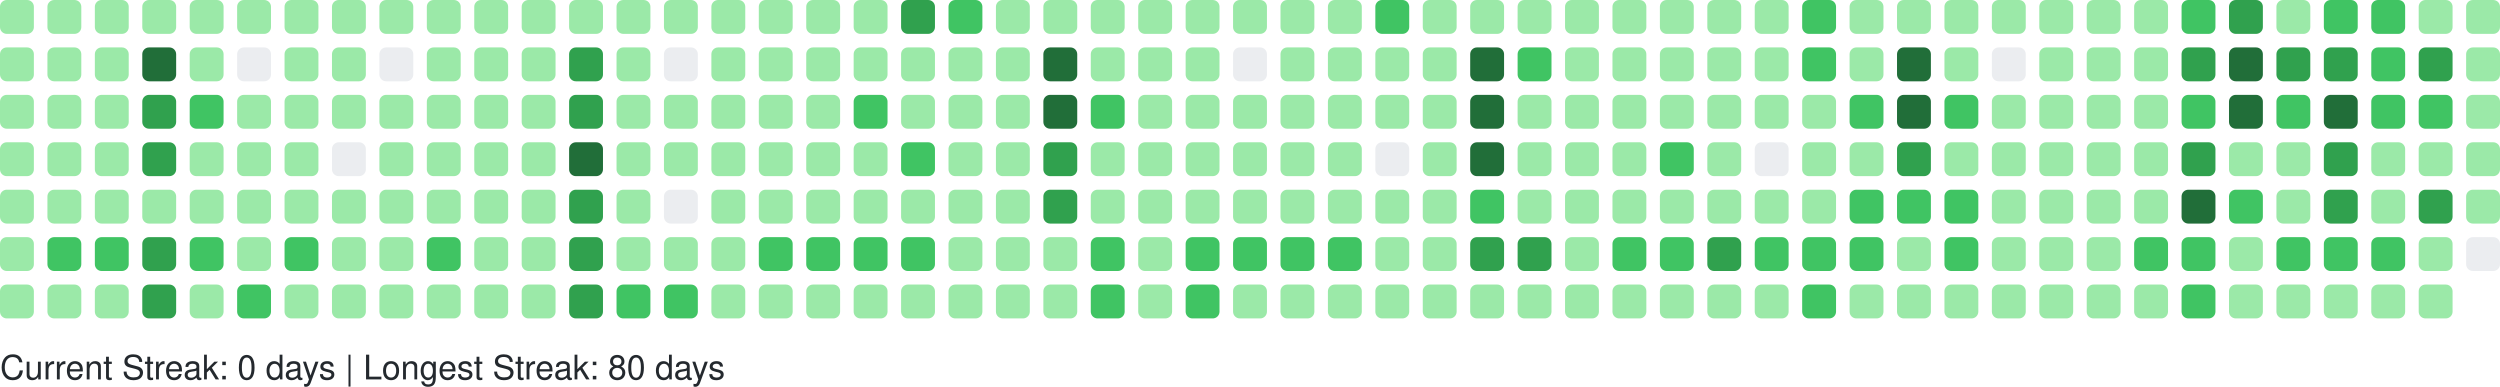
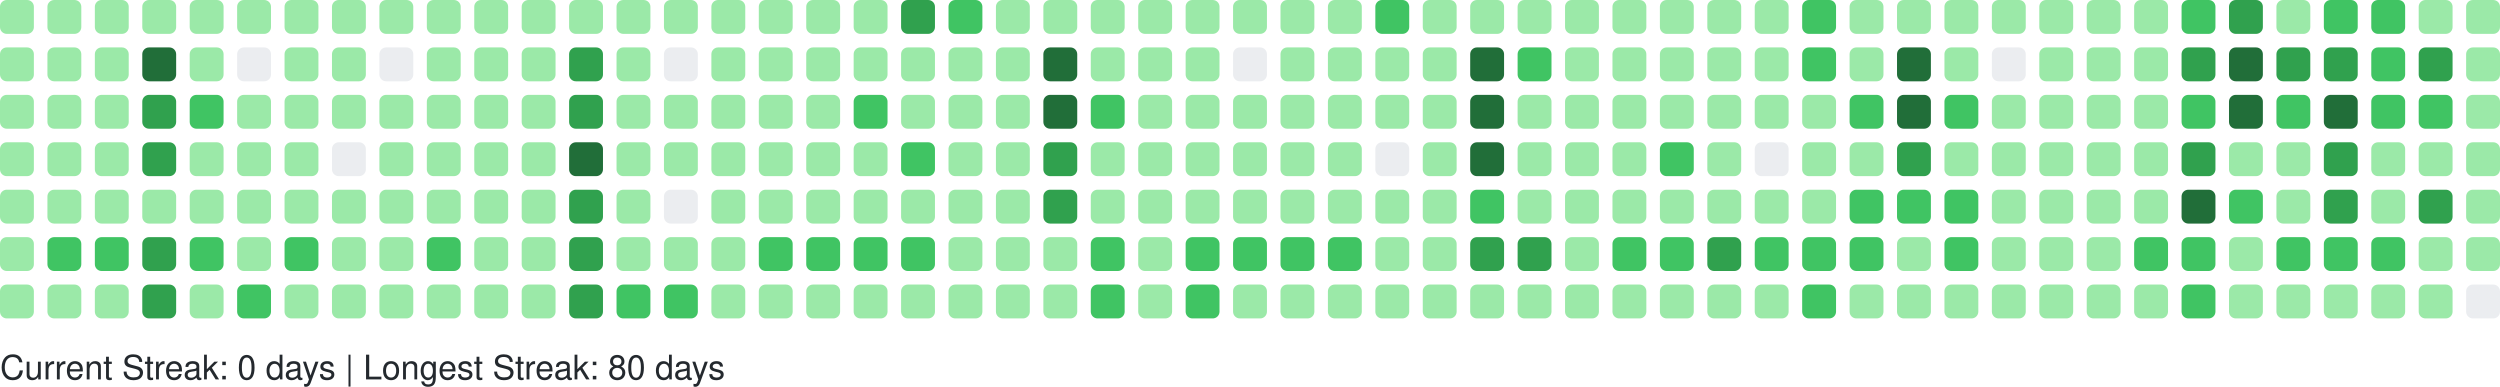
<svg xmlns="http://www.w3.org/2000/svg" width="738" height="114" viewBox="0 0 738 114" role="img" aria-label="GitHub Contributions Heatmap">
  <style>
    text { font-family: -apple-system, BlinkMacSystemFont, "Segoe UI", Helvetica, Arial, sans-serif; font-size: 10px; fill: #24292e; }
  </style>
  <g>
    <rect x="0" y="0" width="10" height="10" rx="2" ry="2" fill="#9be9a8" role="img" aria-label="8 contributions on 2025-09-07">
      </rect>
    <rect x="0" y="14" width="10" height="10" rx="2" ry="2" fill="#9be9a8" role="img" aria-label="2 contributions on 2025-09-08">
      </rect>
    <rect x="0" y="28" width="10" height="10" rx="2" ry="2" fill="#9be9a8" role="img" aria-label="3 contributions on 2025-09-09">
      </rect>
    <rect x="0" y="42" width="10" height="10" rx="2" ry="2" fill="#9be9a8" role="img" aria-label="4 contributions on 2025-09-10">
      </rect>
    <rect x="0" y="56" width="10" height="10" rx="2" ry="2" fill="#9be9a8" role="img" aria-label="6 contributions on 2025-09-11">
      </rect>
    <rect x="0" y="70" width="10" height="10" rx="2" ry="2" fill="#9be9a8" role="img" aria-label="3 contributions on 2025-09-12">
      </rect>
    <rect x="0" y="84" width="10" height="10" rx="2" ry="2" fill="#9be9a8" role="img" aria-label="4 contributions on 2025-09-13">
      </rect>
    <rect x="14" y="0" width="10" height="10" rx="2" ry="2" fill="#9be9a8" role="img" aria-label="8 contributions on 2025-09-14">
      </rect>
    <rect x="14" y="14" width="10" height="10" rx="2" ry="2" fill="#9be9a8" role="img" aria-label="6 contributions on 2025-09-15">
      </rect>
    <rect x="14" y="28" width="10" height="10" rx="2" ry="2" fill="#9be9a8" role="img" aria-label="1 contributions on 2025-09-16">
      </rect>
    <rect x="14" y="42" width="10" height="10" rx="2" ry="2" fill="#9be9a8" role="img" aria-label="11 contributions on 2025-09-17">
      </rect>
    <rect x="14" y="56" width="10" height="10" rx="2" ry="2" fill="#9be9a8" role="img" aria-label="8 contributions on 2025-09-18">
      </rect>
    <rect x="14" y="70" width="10" height="10" rx="2" ry="2" fill="#40c463" role="img" aria-label="13 contributions on 2025-09-19">
      </rect>
    <rect x="14" y="84" width="10" height="10" rx="2" ry="2" fill="#9be9a8" role="img" aria-label="8 contributions on 2025-09-20">
      </rect>
    <rect x="28" y="0" width="10" height="10" rx="2" ry="2" fill="#9be9a8" role="img" aria-label="5 contributions on 2025-09-21">
      </rect>
    <rect x="28" y="14" width="10" height="10" rx="2" ry="2" fill="#9be9a8" role="img" aria-label="7 contributions on 2025-09-22">
      </rect>
    <rect x="28" y="28" width="10" height="10" rx="2" ry="2" fill="#9be9a8" role="img" aria-label="1 contributions on 2025-09-23">
      </rect>
    <rect x="28" y="42" width="10" height="10" rx="2" ry="2" fill="#9be9a8" role="img" aria-label="8 contributions on 2025-09-24">
      </rect>
    <rect x="28" y="56" width="10" height="10" rx="2" ry="2" fill="#9be9a8" role="img" aria-label="6 contributions on 2025-09-25">
      </rect>
    <rect x="28" y="70" width="10" height="10" rx="2" ry="2" fill="#40c463" role="img" aria-label="16 contributions on 2025-09-26">
      </rect>
    <rect x="28" y="84" width="10" height="10" rx="2" ry="2" fill="#9be9a8" role="img" aria-label="2 contributions on 2025-09-27">
      </rect>
    <rect x="42" y="0" width="10" height="10" rx="2" ry="2" fill="#9be9a8" role="img" aria-label="9 contributions on 2025-09-28">
      </rect>
    <rect x="42" y="14" width="10" height="10" rx="2" ry="2" fill="#216e39" role="img" aria-label="38 contributions on 2025-09-29">
      </rect>
    <rect x="42" y="28" width="10" height="10" rx="2" ry="2" fill="#30a14e" role="img" aria-label="33 contributions on 2025-09-30">
      </rect>
    <rect x="42" y="42" width="10" height="10" rx="2" ry="2" fill="#30a14e" role="img" aria-label="35 contributions on 2025-10-01">
      </rect>
    <rect x="42" y="56" width="10" height="10" rx="2" ry="2" fill="#9be9a8" role="img" aria-label="11 contributions on 2025-10-02">
      </rect>
    <rect x="42" y="70" width="10" height="10" rx="2" ry="2" fill="#30a14e" role="img" aria-label="31 contributions on 2025-10-03">
      </rect>
    <rect x="42" y="84" width="10" height="10" rx="2" ry="2" fill="#30a14e" role="img" aria-label="26 contributions on 2025-10-04">
      </rect>
    <rect x="56" y="0" width="10" height="10" rx="2" ry="2" fill="#9be9a8" role="img" aria-label="10 contributions on 2025-10-05">
      </rect>
    <rect x="56" y="14" width="10" height="10" rx="2" ry="2" fill="#9be9a8" role="img" aria-label="11 contributions on 2025-10-06">
      </rect>
    <rect x="56" y="28" width="10" height="10" rx="2" ry="2" fill="#40c463" role="img" aria-label="13 contributions on 2025-10-07">
      </rect>
    <rect x="56" y="42" width="10" height="10" rx="2" ry="2" fill="#9be9a8" role="img" aria-label="6 contributions on 2025-10-08">
      </rect>
    <rect x="56" y="56" width="10" height="10" rx="2" ry="2" fill="#9be9a8" role="img" aria-label="5 contributions on 2025-10-09">
      </rect>
    <rect x="56" y="70" width="10" height="10" rx="2" ry="2" fill="#40c463" role="img" aria-label="19 contributions on 2025-10-10">
      </rect>
    <rect x="56" y="84" width="10" height="10" rx="2" ry="2" fill="#9be9a8" role="img" aria-label="10 contributions on 2025-10-11">
      </rect>
    <rect x="70" y="0" width="10" height="10" rx="2" ry="2" fill="#9be9a8" role="img" aria-label="3 contributions on 2025-10-12">
      </rect>
    <rect x="70" y="14" width="10" height="10" rx="2" ry="2" fill="#ebedf0" role="img" aria-label="0 contributions on 2025-10-13">
      </rect>
    <rect x="70" y="28" width="10" height="10" rx="2" ry="2" fill="#9be9a8" role="img" aria-label="4 contributions on 2025-10-14">
      </rect>
    <rect x="70" y="42" width="10" height="10" rx="2" ry="2" fill="#9be9a8" role="img" aria-label="6 contributions on 2025-10-15">
      </rect>
    <rect x="70" y="56" width="10" height="10" rx="2" ry="2" fill="#9be9a8" role="img" aria-label="5 contributions on 2025-10-16">
      </rect>
    <rect x="70" y="70" width="10" height="10" rx="2" ry="2" fill="#9be9a8" role="img" aria-label="8 contributions on 2025-10-17">
      </rect>
    <rect x="70" y="84" width="10" height="10" rx="2" ry="2" fill="#40c463" role="img" aria-label="12 contributions on 2025-10-18">
      </rect>
    <rect x="84" y="0" width="10" height="10" rx="2" ry="2" fill="#9be9a8" role="img" aria-label="4 contributions on 2025-10-19">
      </rect>
    <rect x="84" y="14" width="10" height="10" rx="2" ry="2" fill="#9be9a8" role="img" aria-label="2 contributions on 2025-10-20">
      </rect>
    <rect x="84" y="28" width="10" height="10" rx="2" ry="2" fill="#9be9a8" role="img" aria-label="1 contributions on 2025-10-21">
      </rect>
    <rect x="84" y="42" width="10" height="10" rx="2" ry="2" fill="#9be9a8" role="img" aria-label="5 contributions on 2025-10-22">
      </rect>
    <rect x="84" y="56" width="10" height="10" rx="2" ry="2" fill="#9be9a8" role="img" aria-label="6 contributions on 2025-10-23">
      </rect>
    <rect x="84" y="70" width="10" height="10" rx="2" ry="2" fill="#40c463" role="img" aria-label="13 contributions on 2025-10-24">
      </rect>
    <rect x="84" y="84" width="10" height="10" rx="2" ry="2" fill="#9be9a8" role="img" aria-label="4 contributions on 2025-10-25">
      </rect>
    <rect x="98" y="0" width="10" height="10" rx="2" ry="2" fill="#9be9a8" role="img" aria-label="10 contributions on 2025-10-26">
      </rect>
    <rect x="98" y="14" width="10" height="10" rx="2" ry="2" fill="#9be9a8" role="img" aria-label="1 contributions on 2025-10-27">
      </rect>
    <rect x="98" y="28" width="10" height="10" rx="2" ry="2" fill="#9be9a8" role="img" aria-label="2 contributions on 2025-10-28">
      </rect>
    <rect x="98" y="42" width="10" height="10" rx="2" ry="2" fill="#ebedf0" role="img" aria-label="0 contributions on 2025-10-29">
      </rect>
    <rect x="98" y="56" width="10" height="10" rx="2" ry="2" fill="#9be9a8" role="img" aria-label="6 contributions on 2025-10-30">
      </rect>
    <rect x="98" y="70" width="10" height="10" rx="2" ry="2" fill="#9be9a8" role="img" aria-label="10 contributions on 2025-10-31">
      </rect>
    <rect x="98" y="84" width="10" height="10" rx="2" ry="2" fill="#9be9a8" role="img" aria-label="8 contributions on 2025-11-01">
      </rect>
    <rect x="112" y="0" width="10" height="10" rx="2" ry="2" fill="#9be9a8" role="img" aria-label="1 contributions on 2025-11-02">
      </rect>
    <rect x="112" y="14" width="10" height="10" rx="2" ry="2" fill="#ebedf0" role="img" aria-label="0 contributions on 2025-11-03">
      </rect>
    <rect x="112" y="28" width="10" height="10" rx="2" ry="2" fill="#9be9a8" role="img" aria-label="3 contributions on 2025-11-04">
      </rect>
    <rect x="112" y="42" width="10" height="10" rx="2" ry="2" fill="#9be9a8" role="img" aria-label="4 contributions on 2025-11-05">
      </rect>
    <rect x="112" y="56" width="10" height="10" rx="2" ry="2" fill="#9be9a8" role="img" aria-label="8 contributions on 2025-11-06">
      </rect>
    <rect x="112" y="70" width="10" height="10" rx="2" ry="2" fill="#9be9a8" role="img" aria-label="9 contributions on 2025-11-07">
      </rect>
    <rect x="112" y="84" width="10" height="10" rx="2" ry="2" fill="#9be9a8" role="img" aria-label="9 contributions on 2025-11-08">
      </rect>
    <rect x="126" y="0" width="10" height="10" rx="2" ry="2" fill="#9be9a8" role="img" aria-label="3 contributions on 2025-11-09">
      </rect>
    <rect x="126" y="14" width="10" height="10" rx="2" ry="2" fill="#9be9a8" role="img" aria-label="2 contributions on 2025-11-10">
      </rect>
    <rect x="126" y="28" width="10" height="10" rx="2" ry="2" fill="#9be9a8" role="img" aria-label="3 contributions on 2025-11-11">
      </rect>
    <rect x="126" y="42" width="10" height="10" rx="2" ry="2" fill="#9be9a8" role="img" aria-label="4 contributions on 2025-11-12">
      </rect>
    <rect x="126" y="56" width="10" height="10" rx="2" ry="2" fill="#9be9a8" role="img" aria-label="9 contributions on 2025-11-13">
      </rect>
    <rect x="126" y="70" width="10" height="10" rx="2" ry="2" fill="#40c463" role="img" aria-label="15 contributions on 2025-11-14">
      </rect>
    <rect x="126" y="84" width="10" height="10" rx="2" ry="2" fill="#9be9a8" role="img" aria-label="5 contributions on 2025-11-15">
      </rect>
    <rect x="140" y="0" width="10" height="10" rx="2" ry="2" fill="#9be9a8" role="img" aria-label="5 contributions on 2025-11-16">
      </rect>
    <rect x="140" y="14" width="10" height="10" rx="2" ry="2" fill="#9be9a8" role="img" aria-label="3 contributions on 2025-11-17">
      </rect>
    <rect x="140" y="28" width="10" height="10" rx="2" ry="2" fill="#9be9a8" role="img" aria-label="2 contributions on 2025-11-18">
      </rect>
    <rect x="140" y="42" width="10" height="10" rx="2" ry="2" fill="#9be9a8" role="img" aria-label="4 contributions on 2025-11-19">
      </rect>
    <rect x="140" y="56" width="10" height="10" rx="2" ry="2" fill="#9be9a8" role="img" aria-label="7 contributions on 2025-11-20">
      </rect>
    <rect x="140" y="70" width="10" height="10" rx="2" ry="2" fill="#9be9a8" role="img" aria-label="9 contributions on 2025-11-21">
      </rect>
    <rect x="140" y="84" width="10" height="10" rx="2" ry="2" fill="#9be9a8" role="img" aria-label="7 contributions on 2025-11-22">
      </rect>
    <rect x="154" y="0" width="10" height="10" rx="2" ry="2" fill="#9be9a8" role="img" aria-label="7 contributions on 2025-11-23">
      </rect>
    <rect x="154" y="14" width="10" height="10" rx="2" ry="2" fill="#9be9a8" role="img" aria-label="3 contributions on 2025-11-24">
      </rect>
    <rect x="154" y="28" width="10" height="10" rx="2" ry="2" fill="#9be9a8" role="img" aria-label="3 contributions on 2025-11-25">
      </rect>
    <rect x="154" y="42" width="10" height="10" rx="2" ry="2" fill="#9be9a8" role="img" aria-label="8 contributions on 2025-11-26">
      </rect>
    <rect x="154" y="56" width="10" height="10" rx="2" ry="2" fill="#9be9a8" role="img" aria-label="8 contributions on 2025-11-27">
      </rect>
    <rect x="154" y="70" width="10" height="10" rx="2" ry="2" fill="#9be9a8" role="img" aria-label="11 contributions on 2025-11-28">
      </rect>
    <rect x="154" y="84" width="10" height="10" rx="2" ry="2" fill="#9be9a8" role="img" aria-label="1 contributions on 2025-11-29">
      </rect>
    <rect x="168" y="0" width="10" height="10" rx="2" ry="2" fill="#9be9a8" role="img" aria-label="2 contributions on 2025-11-30">
      </rect>
    <rect x="168" y="14" width="10" height="10" rx="2" ry="2" fill="#30a14e" role="img" aria-label="24 contributions on 2025-12-01">
      </rect>
    <rect x="168" y="28" width="10" height="10" rx="2" ry="2" fill="#30a14e" role="img" aria-label="33 contributions on 2025-12-02">
      </rect>
    <rect x="168" y="42" width="10" height="10" rx="2" ry="2" fill="#216e39" role="img" aria-label="36 contributions on 2025-12-03">
      </rect>
    <rect x="168" y="56" width="10" height="10" rx="2" ry="2" fill="#30a14e" role="img" aria-label="34 contributions on 2025-12-04">
      </rect>
    <rect x="168" y="70" width="10" height="10" rx="2" ry="2" fill="#30a14e" role="img" aria-label="33 contributions on 2025-12-05">
      </rect>
    <rect x="168" y="84" width="10" height="10" rx="2" ry="2" fill="#30a14e" role="img" aria-label="28 contributions on 2025-12-06">
      </rect>
    <rect x="182" y="0" width="10" height="10" rx="2" ry="2" fill="#9be9a8" role="img" aria-label="3 contributions on 2025-12-07">
      </rect>
    <rect x="182" y="14" width="10" height="10" rx="2" ry="2" fill="#9be9a8" role="img" aria-label="2 contributions on 2025-12-08">
      </rect>
    <rect x="182" y="28" width="10" height="10" rx="2" ry="2" fill="#9be9a8" role="img" aria-label="10 contributions on 2025-12-09">
      </rect>
    <rect x="182" y="42" width="10" height="10" rx="2" ry="2" fill="#9be9a8" role="img" aria-label="10 contributions on 2025-12-10">
      </rect>
    <rect x="182" y="56" width="10" height="10" rx="2" ry="2" fill="#9be9a8" role="img" aria-label="8 contributions on 2025-12-11">
      </rect>
    <rect x="182" y="70" width="10" height="10" rx="2" ry="2" fill="#9be9a8" role="img" aria-label="6 contributions on 2025-12-12">
      </rect>
    <rect x="182" y="84" width="10" height="10" rx="2" ry="2" fill="#40c463" role="img" aria-label="13 contributions on 2025-12-13">
      </rect>
    <rect x="196" y="0" width="10" height="10" rx="2" ry="2" fill="#9be9a8" role="img" aria-label="8 contributions on 2025-12-14">
      </rect>
    <rect x="196" y="14" width="10" height="10" rx="2" ry="2" fill="#ebedf0" role="img" aria-label="0 contributions on 2025-12-15">
      </rect>
    <rect x="196" y="28" width="10" height="10" rx="2" ry="2" fill="#9be9a8" role="img" aria-label="5 contributions on 2025-12-16">
      </rect>
    <rect x="196" y="42" width="10" height="10" rx="2" ry="2" fill="#9be9a8" role="img" aria-label="2 contributions on 2025-12-17">
      </rect>
    <rect x="196" y="56" width="10" height="10" rx="2" ry="2" fill="#ebedf0" role="img" aria-label="0 contributions on 2025-12-18">
      </rect>
    <rect x="196" y="70" width="10" height="10" rx="2" ry="2" fill="#9be9a8" role="img" aria-label="9 contributions on 2025-12-19">
      </rect>
    <rect x="196" y="84" width="10" height="10" rx="2" ry="2" fill="#40c463" role="img" aria-label="16 contributions on 2025-12-20">
      </rect>
    <rect x="210" y="0" width="10" height="10" rx="2" ry="2" fill="#9be9a8" role="img" aria-label="7 contributions on 2025-12-21">
      </rect>
    <rect x="210" y="14" width="10" height="10" rx="2" ry="2" fill="#9be9a8" role="img" aria-label="2 contributions on 2025-12-22">
      </rect>
    <rect x="210" y="28" width="10" height="10" rx="2" ry="2" fill="#9be9a8" role="img" aria-label="2 contributions on 2025-12-23">
      </rect>
    <rect x="210" y="42" width="10" height="10" rx="2" ry="2" fill="#9be9a8" role="img" aria-label="3 contributions on 2025-12-24">
      </rect>
    <rect x="210" y="56" width="10" height="10" rx="2" ry="2" fill="#9be9a8" role="img" aria-label="1 contributions on 2025-12-25">
      </rect>
    <rect x="210" y="70" width="10" height="10" rx="2" ry="2" fill="#9be9a8" role="img" aria-label="10 contributions on 2025-12-26">
      </rect>
    <rect x="210" y="84" width="10" height="10" rx="2" ry="2" fill="#9be9a8" role="img" aria-label="8 contributions on 2025-12-27">
      </rect>
    <rect x="224" y="0" width="10" height="10" rx="2" ry="2" fill="#9be9a8" role="img" aria-label="10 contributions on 2025-12-28">
      </rect>
    <rect x="224" y="14" width="10" height="10" rx="2" ry="2" fill="#9be9a8" role="img" aria-label="3 contributions on 2025-12-29">
      </rect>
    <rect x="224" y="28" width="10" height="10" rx="2" ry="2" fill="#9be9a8" role="img" aria-label="4 contributions on 2025-12-30">
      </rect>
    <rect x="224" y="42" width="10" height="10" rx="2" ry="2" fill="#9be9a8" role="img" aria-label="6 contributions on 2025-12-31">
      </rect>
    <rect x="224" y="56" width="10" height="10" rx="2" ry="2" fill="#9be9a8" role="img" aria-label="4 contributions on 2026-01-01">
      </rect>
    <rect x="224" y="70" width="10" height="10" rx="2" ry="2" fill="#40c463" role="img" aria-label="16 contributions on 2026-01-02">
      </rect>
    <rect x="224" y="84" width="10" height="10" rx="2" ry="2" fill="#9be9a8" role="img" aria-label="3 contributions on 2026-01-03">
      </rect>
    <rect x="238" y="0" width="10" height="10" rx="2" ry="2" fill="#9be9a8" role="img" aria-label="7 contributions on 2026-01-04">
      </rect>
    <rect x="238" y="14" width="10" height="10" rx="2" ry="2" fill="#9be9a8" role="img" aria-label="3 contributions on 2026-01-05">
      </rect>
    <rect x="238" y="28" width="10" height="10" rx="2" ry="2" fill="#9be9a8" role="img" aria-label="2 contributions on 2026-01-06">
      </rect>
    <rect x="238" y="42" width="10" height="10" rx="2" ry="2" fill="#9be9a8" role="img" aria-label="11 contributions on 2026-01-07">
      </rect>
    <rect x="238" y="56" width="10" height="10" rx="2" ry="2" fill="#9be9a8" role="img" aria-label="11 contributions on 2026-01-08">
      </rect>
    <rect x="238" y="70" width="10" height="10" rx="2" ry="2" fill="#40c463" role="img" aria-label="15 contributions on 2026-01-09">
      </rect>
    <rect x="238" y="84" width="10" height="10" rx="2" ry="2" fill="#9be9a8" role="img" aria-label="4 contributions on 2026-01-10">
      </rect>
    <rect x="252" y="0" width="10" height="10" rx="2" ry="2" fill="#9be9a8" role="img" aria-label="7 contributions on 2026-01-11">
      </rect>
    <rect x="252" y="14" width="10" height="10" rx="2" ry="2" fill="#9be9a8" role="img" aria-label="3 contributions on 2026-01-12">
      </rect>
    <rect x="252" y="28" width="10" height="10" rx="2" ry="2" fill="#40c463" role="img" aria-label="12 contributions on 2026-01-13">
      </rect>
    <rect x="252" y="42" width="10" height="10" rx="2" ry="2" fill="#9be9a8" role="img" aria-label="5 contributions on 2026-01-14">
      </rect>
    <rect x="252" y="56" width="10" height="10" rx="2" ry="2" fill="#9be9a8" role="img" aria-label="7 contributions on 2026-01-15">
      </rect>
    <rect x="252" y="70" width="10" height="10" rx="2" ry="2" fill="#40c463" role="img" aria-label="14 contributions on 2026-01-16">
      </rect>
    <rect x="252" y="84" width="10" height="10" rx="2" ry="2" fill="#9be9a8" role="img" aria-label="10 contributions on 2026-01-17">
      </rect>
    <rect x="266" y="0" width="10" height="10" rx="2" ry="2" fill="#30a14e" role="img" aria-label="26 contributions on 2026-01-18">
      </rect>
    <rect x="266" y="14" width="10" height="10" rx="2" ry="2" fill="#9be9a8" role="img" aria-label="10 contributions on 2026-01-19">
      </rect>
    <rect x="266" y="28" width="10" height="10" rx="2" ry="2" fill="#9be9a8" role="img" aria-label="9 contributions on 2026-01-20">
      </rect>
    <rect x="266" y="42" width="10" height="10" rx="2" ry="2" fill="#40c463" role="img" aria-label="13 contributions on 2026-01-21">
      </rect>
    <rect x="266" y="56" width="10" height="10" rx="2" ry="2" fill="#9be9a8" role="img" aria-label="5 contributions on 2026-01-22">
      </rect>
    <rect x="266" y="70" width="10" height="10" rx="2" ry="2" fill="#40c463" role="img" aria-label="17 contributions on 2026-01-23">
      </rect>
    <rect x="266" y="84" width="10" height="10" rx="2" ry="2" fill="#9be9a8" role="img" aria-label="10 contributions on 2026-01-24">
      </rect>
    <rect x="280" y="0" width="10" height="10" rx="2" ry="2" fill="#40c463" role="img" aria-label="12 contributions on 2026-01-25">
      </rect>
    <rect x="280" y="14" width="10" height="10" rx="2" ry="2" fill="#9be9a8" role="img" aria-label="2 contributions on 2026-01-26">
      </rect>
    <rect x="280" y="28" width="10" height="10" rx="2" ry="2" fill="#9be9a8" role="img" aria-label="1 contributions on 2026-01-27">
      </rect>
    <rect x="280" y="42" width="10" height="10" rx="2" ry="2" fill="#9be9a8" role="img" aria-label="1 contributions on 2026-01-28">
      </rect>
    <rect x="280" y="56" width="10" height="10" rx="2" ry="2" fill="#9be9a8" role="img" aria-label="6 contributions on 2026-01-29">
      </rect>
    <rect x="280" y="70" width="10" height="10" rx="2" ry="2" fill="#9be9a8" role="img" aria-label="7 contributions on 2026-01-30">
      </rect>
    <rect x="280" y="84" width="10" height="10" rx="2" ry="2" fill="#9be9a8" role="img" aria-label="4 contributions on 2026-01-31">
      </rect>
    <rect x="294" y="0" width="10" height="10" rx="2" ry="2" fill="#9be9a8" role="img" aria-label="6 contributions on 2026-02-01">
      </rect>
    <rect x="294" y="14" width="10" height="10" rx="2" ry="2" fill="#9be9a8" role="img" aria-label="2 contributions on 2026-02-02">
      </rect>
    <rect x="294" y="28" width="10" height="10" rx="2" ry="2" fill="#9be9a8" role="img" aria-label="3 contributions on 2026-02-03">
      </rect>
    <rect x="294" y="42" width="10" height="10" rx="2" ry="2" fill="#9be9a8" role="img" aria-label="5 contributions on 2026-02-04">
      </rect>
    <rect x="294" y="56" width="10" height="10" rx="2" ry="2" fill="#9be9a8" role="img" aria-label="6 contributions on 2026-02-05">
      </rect>
    <rect x="294" y="70" width="10" height="10" rx="2" ry="2" fill="#9be9a8" role="img" aria-label="10 contributions on 2026-02-06">
      </rect>
    <rect x="294" y="84" width="10" height="10" rx="2" ry="2" fill="#9be9a8" role="img" aria-label="5 contributions on 2026-02-07">
      </rect>
    <rect x="308" y="0" width="10" height="10" rx="2" ry="2" fill="#9be9a8" role="img" aria-label="2 contributions on 2026-02-08">
      </rect>
    <rect x="308" y="14" width="10" height="10" rx="2" ry="2" fill="#216e39" role="img" aria-label="47 contributions on 2026-02-09">
      </rect>
    <rect x="308" y="28" width="10" height="10" rx="2" ry="2" fill="#216e39" role="img" aria-label="45 contributions on 2026-02-10">
      </rect>
    <rect x="308" y="42" width="10" height="10" rx="2" ry="2" fill="#30a14e" role="img" aria-label="28 contributions on 2026-02-11">
      </rect>
    <rect x="308" y="56" width="10" height="10" rx="2" ry="2" fill="#30a14e" role="img" aria-label="25 contributions on 2026-02-12">
      </rect>
    <rect x="308" y="70" width="10" height="10" rx="2" ry="2" fill="#9be9a8" role="img" aria-label="9 contributions on 2026-02-13">
      </rect>
    <rect x="308" y="84" width="10" height="10" rx="2" ry="2" fill="#9be9a8" role="img" aria-label="9 contributions on 2026-02-14">
      </rect>
    <rect x="322" y="0" width="10" height="10" rx="2" ry="2" fill="#9be9a8" role="img" aria-label="7 contributions on 2026-02-15">
      </rect>
    <rect x="322" y="14" width="10" height="10" rx="2" ry="2" fill="#9be9a8" role="img" aria-label="10 contributions on 2026-02-16">
      </rect>
    <rect x="322" y="28" width="10" height="10" rx="2" ry="2" fill="#40c463" role="img" aria-label="15 contributions on 2026-02-17">
      </rect>
    <rect x="322" y="42" width="10" height="10" rx="2" ry="2" fill="#9be9a8" role="img" aria-label="8 contributions on 2026-02-18">
      </rect>
    <rect x="322" y="56" width="10" height="10" rx="2" ry="2" fill="#9be9a8" role="img" aria-label="2 contributions on 2026-02-19">
      </rect>
    <rect x="322" y="70" width="10" height="10" rx="2" ry="2" fill="#40c463" role="img" aria-label="21 contributions on 2026-02-20">
      </rect>
    <rect x="322" y="84" width="10" height="10" rx="2" ry="2" fill="#40c463" role="img" aria-label="13 contributions on 2026-02-21">
      </rect>
    <rect x="336" y="0" width="10" height="10" rx="2" ry="2" fill="#9be9a8" role="img" aria-label="6 contributions on 2026-02-22">
      </rect>
    <rect x="336" y="14" width="10" height="10" rx="2" ry="2" fill="#9be9a8" role="img" aria-label="2 contributions on 2026-02-23">
      </rect>
    <rect x="336" y="28" width="10" height="10" rx="2" ry="2" fill="#9be9a8" role="img" aria-label="2 contributions on 2026-02-24">
      </rect>
    <rect x="336" y="42" width="10" height="10" rx="2" ry="2" fill="#9be9a8" role="img" aria-label="3 contributions on 2026-02-25">
      </rect>
    <rect x="336" y="56" width="10" height="10" rx="2" ry="2" fill="#9be9a8" role="img" aria-label="10 contributions on 2026-02-26">
      </rect>
    <rect x="336" y="70" width="10" height="10" rx="2" ry="2" fill="#9be9a8" role="img" aria-label="11 contributions on 2026-02-27">
      </rect>
    <rect x="336" y="84" width="10" height="10" rx="2" ry="2" fill="#9be9a8" role="img" aria-label="6 contributions on 2026-02-28">
      </rect>
    <rect x="350" y="0" width="10" height="10" rx="2" ry="2" fill="#9be9a8" role="img" aria-label="10 contributions on 2026-03-01">
      </rect>
    <rect x="350" y="14" width="10" height="10" rx="2" ry="2" fill="#9be9a8" role="img" aria-label="1 contributions on 2026-03-02">
      </rect>
    <rect x="350" y="28" width="10" height="10" rx="2" ry="2" fill="#9be9a8" role="img" aria-label="3 contributions on 2026-03-03">
      </rect>
    <rect x="350" y="42" width="10" height="10" rx="2" ry="2" fill="#9be9a8" role="img" aria-label="5 contributions on 2026-03-04">
      </rect>
    <rect x="350" y="56" width="10" height="10" rx="2" ry="2" fill="#9be9a8" role="img" aria-label="5 contributions on 2026-03-05">
      </rect>
    <rect x="350" y="70" width="10" height="10" rx="2" ry="2" fill="#40c463" role="img" aria-label="19 contributions on 2026-03-06">
      </rect>
    <rect x="350" y="84" width="10" height="10" rx="2" ry="2" fill="#40c463" role="img" aria-label="12 contributions on 2026-03-07">
      </rect>
    <rect x="364" y="0" width="10" height="10" rx="2" ry="2" fill="#9be9a8" role="img" aria-label="3 contributions on 2026-03-08">
      </rect>
    <rect x="364" y="14" width="10" height="10" rx="2" ry="2" fill="#ebedf0" role="img" aria-label="0 contributions on 2026-03-09">
      </rect>
    <rect x="364" y="28" width="10" height="10" rx="2" ry="2" fill="#9be9a8" role="img" aria-label="2 contributions on 2026-03-10">
      </rect>
    <rect x="364" y="42" width="10" height="10" rx="2" ry="2" fill="#9be9a8" role="img" aria-label="2 contributions on 2026-03-11">
      </rect>
    <rect x="364" y="56" width="10" height="10" rx="2" ry="2" fill="#9be9a8" role="img" aria-label="6 contributions on 2026-03-12">
      </rect>
    <rect x="364" y="70" width="10" height="10" rx="2" ry="2" fill="#40c463" role="img" aria-label="16 contributions on 2026-03-13">
      </rect>
    <rect x="364" y="84" width="10" height="10" rx="2" ry="2" fill="#9be9a8" role="img" aria-label="6 contributions on 2026-03-14">
      </rect>
    <rect x="378" y="0" width="10" height="10" rx="2" ry="2" fill="#9be9a8" role="img" aria-label="11 contributions on 2026-03-15">
      </rect>
    <rect x="378" y="14" width="10" height="10" rx="2" ry="2" fill="#9be9a8" role="img" aria-label="2 contributions on 2026-03-16">
      </rect>
    <rect x="378" y="28" width="10" height="10" rx="2" ry="2" fill="#9be9a8" role="img" aria-label="3 contributions on 2026-03-17">
      </rect>
    <rect x="378" y="42" width="10" height="10" rx="2" ry="2" fill="#9be9a8" role="img" aria-label="5 contributions on 2026-03-18">
      </rect>
    <rect x="378" y="56" width="10" height="10" rx="2" ry="2" fill="#9be9a8" role="img" aria-label="5 contributions on 2026-03-19">
      </rect>
    <rect x="378" y="70" width="10" height="10" rx="2" ry="2" fill="#40c463" role="img" aria-label="15 contributions on 2026-03-20">
      </rect>
    <rect x="378" y="84" width="10" height="10" rx="2" ry="2" fill="#9be9a8" role="img" aria-label="4 contributions on 2026-03-21">
      </rect>
    <rect x="392" y="0" width="10" height="10" rx="2" ry="2" fill="#9be9a8" role="img" aria-label="9 contributions on 2026-03-22">
      </rect>
    <rect x="392" y="14" width="10" height="10" rx="2" ry="2" fill="#9be9a8" role="img" aria-label="1 contributions on 2026-03-23">
      </rect>
    <rect x="392" y="28" width="10" height="10" rx="2" ry="2" fill="#9be9a8" role="img" aria-label="6 contributions on 2026-03-24">
      </rect>
    <rect x="392" y="42" width="10" height="10" rx="2" ry="2" fill="#9be9a8" role="img" aria-label="4 contributions on 2026-03-25">
      </rect>
    <rect x="392" y="56" width="10" height="10" rx="2" ry="2" fill="#9be9a8" role="img" aria-label="8 contributions on 2026-03-26">
      </rect>
    <rect x="392" y="70" width="10" height="10" rx="2" ry="2" fill="#40c463" role="img" aria-label="18 contributions on 2026-03-27">
      </rect>
    <rect x="392" y="84" width="10" height="10" rx="2" ry="2" fill="#9be9a8" role="img" aria-label="4 contributions on 2026-03-28">
      </rect>
    <rect x="406" y="0" width="10" height="10" rx="2" ry="2" fill="#40c463" role="img" aria-label="13 contributions on 2026-03-29">
      </rect>
    <rect x="406" y="14" width="10" height="10" rx="2" ry="2" fill="#9be9a8" role="img" aria-label="5 contributions on 2026-03-30">
      </rect>
    <rect x="406" y="28" width="10" height="10" rx="2" ry="2" fill="#9be9a8" role="img" aria-label="4 contributions on 2026-03-31">
      </rect>
    <rect x="406" y="42" width="10" height="10" rx="2" ry="2" fill="#ebedf0" role="img" aria-label="0 contributions on 2026-04-01">
      </rect>
    <rect x="406" y="56" width="10" height="10" rx="2" ry="2" fill="#9be9a8" role="img" aria-label="9 contributions on 2026-04-02">
      </rect>
    <rect x="406" y="70" width="10" height="10" rx="2" ry="2" fill="#9be9a8" role="img" aria-label="11 contributions on 2026-04-03">
      </rect>
    <rect x="406" y="84" width="10" height="10" rx="2" ry="2" fill="#9be9a8" role="img" aria-label="1 contributions on 2026-04-04">
      </rect>
    <rect x="420" y="0" width="10" height="10" rx="2" ry="2" fill="#9be9a8" role="img" aria-label="11 contributions on 2026-04-05">
      </rect>
    <rect x="420" y="14" width="10" height="10" rx="2" ry="2" fill="#9be9a8" role="img" aria-label="1 contributions on 2026-04-06">
      </rect>
    <rect x="420" y="28" width="10" height="10" rx="2" ry="2" fill="#9be9a8" role="img" aria-label="3 contributions on 2026-04-07">
      </rect>
    <rect x="420" y="42" width="10" height="10" rx="2" ry="2" fill="#9be9a8" role="img" aria-label="2 contributions on 2026-04-08">
      </rect>
    <rect x="420" y="56" width="10" height="10" rx="2" ry="2" fill="#9be9a8" role="img" aria-label="9 contributions on 2026-04-09">
      </rect>
    <rect x="420" y="70" width="10" height="10" rx="2" ry="2" fill="#9be9a8" role="img" aria-label="6 contributions on 2026-04-10">
      </rect>
    <rect x="420" y="84" width="10" height="10" rx="2" ry="2" fill="#9be9a8" role="img" aria-label="7 contributions on 2026-04-11">
      </rect>
    <rect x="434" y="0" width="10" height="10" rx="2" ry="2" fill="#9be9a8" role="img" aria-label="8 contributions on 2026-04-12">
      </rect>
    <rect x="434" y="14" width="10" height="10" rx="2" ry="2" fill="#216e39" role="img" aria-label="41 contributions on 2026-04-13">
      </rect>
    <rect x="434" y="28" width="10" height="10" rx="2" ry="2" fill="#216e39" role="img" aria-label="41 contributions on 2026-04-14">
      </rect>
    <rect x="434" y="42" width="10" height="10" rx="2" ry="2" fill="#216e39" role="img" aria-label="37 contributions on 2026-04-15">
      </rect>
    <rect x="434" y="56" width="10" height="10" rx="2" ry="2" fill="#40c463" role="img" aria-label="13 contributions on 2026-04-16">
      </rect>
    <rect x="434" y="70" width="10" height="10" rx="2" ry="2" fill="#30a14e" role="img" aria-label="27 contributions on 2026-04-17">
      </rect>
    <rect x="434" y="84" width="10" height="10" rx="2" ry="2" fill="#9be9a8" role="img" aria-label="7 contributions on 2026-04-18">
      </rect>
    <rect x="448" y="0" width="10" height="10" rx="2" ry="2" fill="#9be9a8" role="img" aria-label="6 contributions on 2026-04-19">
      </rect>
    <rect x="448" y="14" width="10" height="10" rx="2" ry="2" fill="#40c463" role="img" aria-label="16 contributions on 2026-04-20">
      </rect>
    <rect x="448" y="28" width="10" height="10" rx="2" ry="2" fill="#9be9a8" role="img" aria-label="11 contributions on 2026-04-21">
      </rect>
    <rect x="448" y="42" width="10" height="10" rx="2" ry="2" fill="#9be9a8" role="img" aria-label="9 contributions on 2026-04-22">
      </rect>
    <rect x="448" y="56" width="10" height="10" rx="2" ry="2" fill="#9be9a8" role="img" aria-label="10 contributions on 2026-04-23">
      </rect>
    <rect x="448" y="70" width="10" height="10" rx="2" ry="2" fill="#30a14e" role="img" aria-label="24 contributions on 2026-04-24">
      </rect>
    <rect x="448" y="84" width="10" height="10" rx="2" ry="2" fill="#9be9a8" role="img" aria-label="6 contributions on 2026-04-25">
      </rect>
    <rect x="462" y="0" width="10" height="10" rx="2" ry="2" fill="#9be9a8" role="img" aria-label="3 contributions on 2026-04-26">
      </rect>
    <rect x="462" y="14" width="10" height="10" rx="2" ry="2" fill="#9be9a8" role="img" aria-label="7 contributions on 2026-04-27">
      </rect>
    <rect x="462" y="28" width="10" height="10" rx="2" ry="2" fill="#9be9a8" role="img" aria-label="1 contributions on 2026-04-28">
      </rect>
    <rect x="462" y="42" width="10" height="10" rx="2" ry="2" fill="#9be9a8" role="img" aria-label="2 contributions on 2026-04-29">
      </rect>
    <rect x="462" y="56" width="10" height="10" rx="2" ry="2" fill="#9be9a8" role="img" aria-label="6 contributions on 2026-04-30">
      </rect>
    <rect x="462" y="70" width="10" height="10" rx="2" ry="2" fill="#9be9a8" role="img" aria-label="11 contributions on 2026-05-01">
      </rect>
    <rect x="462" y="84" width="10" height="10" rx="2" ry="2" fill="#9be9a8" role="img" aria-label="2 contributions on 2026-05-02">
      </rect>
    <rect x="476" y="0" width="10" height="10" rx="2" ry="2" fill="#9be9a8" role="img" aria-label="6 contributions on 2026-05-03">
      </rect>
    <rect x="476" y="14" width="10" height="10" rx="2" ry="2" fill="#9be9a8" role="img" aria-label="2 contributions on 2026-05-04">
      </rect>
    <rect x="476" y="28" width="10" height="10" rx="2" ry="2" fill="#9be9a8" role="img" aria-label="8 contributions on 2026-05-05">
      </rect>
    <rect x="476" y="42" width="10" height="10" rx="2" ry="2" fill="#9be9a8" role="img" aria-label="4 contributions on 2026-05-06">
      </rect>
    <rect x="476" y="56" width="10" height="10" rx="2" ry="2" fill="#9be9a8" role="img" aria-label="6 contributions on 2026-05-07">
      </rect>
    <rect x="476" y="70" width="10" height="10" rx="2" ry="2" fill="#40c463" role="img" aria-label="13 contributions on 2026-05-08">
      </rect>
    <rect x="476" y="84" width="10" height="10" rx="2" ry="2" fill="#9be9a8" role="img" aria-label="8 contributions on 2026-05-09">
      </rect>
    <rect x="490" y="0" width="10" height="10" rx="2" ry="2" fill="#9be9a8" role="img" aria-label="3 contributions on 2026-05-10">
      </rect>
    <rect x="490" y="14" width="10" height="10" rx="2" ry="2" fill="#9be9a8" role="img" aria-label="1 contributions on 2026-05-11">
      </rect>
    <rect x="490" y="28" width="10" height="10" rx="2" ry="2" fill="#9be9a8" role="img" aria-label="1 contributions on 2026-05-12">
      </rect>
    <rect x="490" y="42" width="10" height="10" rx="2" ry="2" fill="#40c463" role="img" aria-label="16 contributions on 2026-05-13">
      </rect>
    <rect x="490" y="56" width="10" height="10" rx="2" ry="2" fill="#9be9a8" role="img" aria-label="4 contributions on 2026-05-14">
      </rect>
    <rect x="490" y="70" width="10" height="10" rx="2" ry="2" fill="#40c463" role="img" aria-label="22 contributions on 2026-05-15">
      </rect>
    <rect x="490" y="84" width="10" height="10" rx="2" ry="2" fill="#9be9a8" role="img" aria-label="2 contributions on 2026-05-16">
      </rect>
    <rect x="504" y="0" width="10" height="10" rx="2" ry="2" fill="#9be9a8" role="img" aria-label="9 contributions on 2026-05-17">
      </rect>
    <rect x="504" y="14" width="10" height="10" rx="2" ry="2" fill="#9be9a8" role="img" aria-label="3 contributions on 2026-05-18">
      </rect>
    <rect x="504" y="28" width="10" height="10" rx="2" ry="2" fill="#9be9a8" role="img" aria-label="6 contributions on 2026-05-19">
      </rect>
    <rect x="504" y="42" width="10" height="10" rx="2" ry="2" fill="#9be9a8" role="img" aria-label="2 contributions on 2026-05-20">
      </rect>
    <rect x="504" y="56" width="10" height="10" rx="2" ry="2" fill="#9be9a8" role="img" aria-label="6 contributions on 2026-05-21">
      </rect>
    <rect x="504" y="70" width="10" height="10" rx="2" ry="2" fill="#30a14e" role="img" aria-label="26 contributions on 2026-05-22">
      </rect>
    <rect x="504" y="84" width="10" height="10" rx="2" ry="2" fill="#9be9a8" role="img" aria-label="11 contributions on 2026-05-23">
      </rect>
    <rect x="518" y="0" width="10" height="10" rx="2" ry="2" fill="#9be9a8" role="img" aria-label="10 contributions on 2026-05-24">
      </rect>
    <rect x="518" y="14" width="10" height="10" rx="2" ry="2" fill="#9be9a8" role="img" aria-label="3 contributions on 2026-05-25">
      </rect>
    <rect x="518" y="28" width="10" height="10" rx="2" ry="2" fill="#9be9a8" role="img" aria-label="3 contributions on 2026-05-26">
      </rect>
    <rect x="518" y="42" width="10" height="10" rx="2" ry="2" fill="#ebedf0" role="img" aria-label="0 contributions on 2026-05-27">
      </rect>
    <rect x="518" y="56" width="10" height="10" rx="2" ry="2" fill="#9be9a8" role="img" aria-label="9 contributions on 2026-05-28">
      </rect>
    <rect x="518" y="70" width="10" height="10" rx="2" ry="2" fill="#40c463" role="img" aria-label="16 contributions on 2026-05-29">
      </rect>
    <rect x="518" y="84" width="10" height="10" rx="2" ry="2" fill="#9be9a8" role="img" aria-label="10 contributions on 2026-05-30">
      </rect>
    <rect x="532" y="0" width="10" height="10" rx="2" ry="2" fill="#40c463" role="img" aria-label="20 contributions on 2026-05-31">
      </rect>
    <rect x="532" y="14" width="10" height="10" rx="2" ry="2" fill="#40c463" role="img" aria-label="13 contributions on 2026-06-01">
      </rect>
    <rect x="532" y="28" width="10" height="10" rx="2" ry="2" fill="#9be9a8" role="img" aria-label="8 contributions on 2026-06-02">
      </rect>
    <rect x="532" y="42" width="10" height="10" rx="2" ry="2" fill="#9be9a8" role="img" aria-label="3 contributions on 2026-06-03">
      </rect>
    <rect x="532" y="56" width="10" height="10" rx="2" ry="2" fill="#9be9a8" role="img" aria-label="4 contributions on 2026-06-04">
      </rect>
    <rect x="532" y="70" width="10" height="10" rx="2" ry="2" fill="#40c463" role="img" aria-label="12 contributions on 2026-06-05">
      </rect>
    <rect x="532" y="84" width="10" height="10" rx="2" ry="2" fill="#40c463" role="img" aria-label="13 contributions on 2026-06-06">
      </rect>
    <rect x="546" y="0" width="10" height="10" rx="2" ry="2" fill="#9be9a8" role="img" aria-label="9 contributions on 2026-06-07">
      </rect>
    <rect x="546" y="14" width="10" height="10" rx="2" ry="2" fill="#9be9a8" role="img" aria-label="6 contributions on 2026-06-08">
      </rect>
    <rect x="546" y="28" width="10" height="10" rx="2" ry="2" fill="#40c463" role="img" aria-label="13 contributions on 2026-06-09">
      </rect>
    <rect x="546" y="42" width="10" height="10" rx="2" ry="2" fill="#9be9a8" role="img" aria-label="8 contributions on 2026-06-10">
      </rect>
    <rect x="546" y="56" width="10" height="10" rx="2" ry="2" fill="#40c463" role="img" aria-label="12 contributions on 2026-06-11">
      </rect>
    <rect x="546" y="70" width="10" height="10" rx="2" ry="2" fill="#40c463" role="img" aria-label="13 contributions on 2026-06-12">
      </rect>
    <rect x="546" y="84" width="10" height="10" rx="2" ry="2" fill="#9be9a8" role="img" aria-label="3 contributions on 2026-06-13">
      </rect>
    <rect x="560" y="0" width="10" height="10" rx="2" ry="2" fill="#9be9a8" role="img" aria-label="2 contributions on 2026-06-14">
      </rect>
    <rect x="560" y="14" width="10" height="10" rx="2" ry="2" fill="#216e39" role="img" aria-label="46 contributions on 2026-06-15">
      </rect>
    <rect x="560" y="28" width="10" height="10" rx="2" ry="2" fill="#216e39" role="img" aria-label="46 contributions on 2026-06-16">
      </rect>
    <rect x="560" y="42" width="10" height="10" rx="2" ry="2" fill="#30a14e" role="img" aria-label="26 contributions on 2026-06-17">
      </rect>
    <rect x="560" y="56" width="10" height="10" rx="2" ry="2" fill="#40c463" role="img" aria-label="20 contributions on 2026-06-18">
      </rect>
    <rect x="560" y="70" width="10" height="10" rx="2" ry="2" fill="#9be9a8" role="img" aria-label="11 contributions on 2026-06-19">
      </rect>
    <rect x="560" y="84" width="10" height="10" rx="2" ry="2" fill="#9be9a8" role="img" aria-label="7 contributions on 2026-06-20">
      </rect>
    <rect x="574" y="0" width="10" height="10" rx="2" ry="2" fill="#9be9a8" role="img" aria-label="8 contributions on 2026-06-21">
      </rect>
    <rect x="574" y="14" width="10" height="10" rx="2" ry="2" fill="#9be9a8" role="img" aria-label="11 contributions on 2026-06-22">
      </rect>
    <rect x="574" y="28" width="10" height="10" rx="2" ry="2" fill="#40c463" role="img" aria-label="22 contributions on 2026-06-23">
      </rect>
    <rect x="574" y="42" width="10" height="10" rx="2" ry="2" fill="#9be9a8" role="img" aria-label="11 contributions on 2026-06-24">
      </rect>
    <rect x="574" y="56" width="10" height="10" rx="2" ry="2" fill="#40c463" role="img" aria-label="16 contributions on 2026-06-25">
      </rect>
    <rect x="574" y="70" width="10" height="10" rx="2" ry="2" fill="#40c463" role="img" aria-label="16 contributions on 2026-06-26">
      </rect>
    <rect x="574" y="84" width="10" height="10" rx="2" ry="2" fill="#9be9a8" role="img" aria-label="6 contributions on 2026-06-27">
      </rect>
    <rect x="588" y="0" width="10" height="10" rx="2" ry="2" fill="#9be9a8" role="img" aria-label="3 contributions on 2026-06-28">
      </rect>
    <rect x="588" y="14" width="10" height="10" rx="2" ry="2" fill="#ebedf0" role="img" aria-label="0 contributions on 2026-06-29">
      </rect>
    <rect x="588" y="28" width="10" height="10" rx="2" ry="2" fill="#9be9a8" role="img" aria-label="1 contributions on 2026-06-30">
      </rect>
    <rect x="588" y="42" width="10" height="10" rx="2" ry="2" fill="#9be9a8" role="img" aria-label="1 contributions on 2026-07-01">
      </rect>
    <rect x="588" y="56" width="10" height="10" rx="2" ry="2" fill="#9be9a8" role="img" aria-label="7 contributions on 2026-07-02">
      </rect>
    <rect x="588" y="70" width="10" height="10" rx="2" ry="2" fill="#9be9a8" role="img" aria-label="9 contributions on 2026-07-03">
      </rect>
    <rect x="588" y="84" width="10" height="10" rx="2" ry="2" fill="#9be9a8" role="img" aria-label="2 contributions on 2026-07-04">
      </rect>
    <rect x="602" y="0" width="10" height="10" rx="2" ry="2" fill="#9be9a8" role="img" aria-label="7 contributions on 2026-07-05">
      </rect>
    <rect x="602" y="14" width="10" height="10" rx="2" ry="2" fill="#9be9a8" role="img" aria-label="1 contributions on 2026-07-06">
      </rect>
    <rect x="602" y="28" width="10" height="10" rx="2" ry="2" fill="#9be9a8" role="img" aria-label="1 contributions on 2026-07-07">
      </rect>
    <rect x="602" y="42" width="10" height="10" rx="2" ry="2" fill="#9be9a8" role="img" aria-label="1 contributions on 2026-07-08">
      </rect>
    <rect x="602" y="56" width="10" height="10" rx="2" ry="2" fill="#9be9a8" role="img" aria-label="2 contributions on 2026-07-09">
      </rect>
    <rect x="602" y="70" width="10" height="10" rx="2" ry="2" fill="#9be9a8" role="img" aria-label="11 contributions on 2026-07-10">
      </rect>
    <rect x="602" y="84" width="10" height="10" rx="2" ry="2" fill="#9be9a8" role="img" aria-label="7 contributions on 2026-07-11">
      </rect>
    <rect x="616" y="0" width="10" height="10" rx="2" ry="2" fill="#9be9a8" role="img" aria-label="9 contributions on 2026-07-12">
      </rect>
    <rect x="616" y="14" width="10" height="10" rx="2" ry="2" fill="#9be9a8" role="img" aria-label="6 contributions on 2026-07-13">
      </rect>
    <rect x="616" y="28" width="10" height="10" rx="2" ry="2" fill="#9be9a8" role="img" aria-label="3 contributions on 2026-07-14">
      </rect>
    <rect x="616" y="42" width="10" height="10" rx="2" ry="2" fill="#9be9a8" role="img" aria-label="2 contributions on 2026-07-15">
      </rect>
    <rect x="616" y="56" width="10" height="10" rx="2" ry="2" fill="#9be9a8" role="img" aria-label="7 contributions on 2026-07-16">
      </rect>
    <rect x="616" y="70" width="10" height="10" rx="2" ry="2" fill="#9be9a8" role="img" aria-label="11 contributions on 2026-07-17">
      </rect>
    <rect x="616" y="84" width="10" height="10" rx="2" ry="2" fill="#9be9a8" role="img" aria-label="4 contributions on 2026-07-18">
      </rect>
    <rect x="630" y="0" width="10" height="10" rx="2" ry="2" fill="#9be9a8" role="img" aria-label="7 contributions on 2026-07-19">
      </rect>
    <rect x="630" y="14" width="10" height="10" rx="2" ry="2" fill="#9be9a8" role="img" aria-label="3 contributions on 2026-07-20">
      </rect>
    <rect x="630" y="28" width="10" height="10" rx="2" ry="2" fill="#9be9a8" role="img" aria-label="7 contributions on 2026-07-21">
      </rect>
    <rect x="630" y="42" width="10" height="10" rx="2" ry="2" fill="#9be9a8" role="img" aria-label="9 contributions on 2026-07-22">
      </rect>
    <rect x="630" y="56" width="10" height="10" rx="2" ry="2" fill="#9be9a8" role="img" aria-label="5 contributions on 2026-07-23">
      </rect>
    <rect x="630" y="70" width="10" height="10" rx="2" ry="2" fill="#40c463" role="img" aria-label="19 contributions on 2026-07-24">
      </rect>
    <rect x="630" y="84" width="10" height="10" rx="2" ry="2" fill="#9be9a8" role="img" aria-label="6 contributions on 2026-07-25">
      </rect>
    <rect x="644" y="0" width="10" height="10" rx="2" ry="2" fill="#40c463" role="img" aria-label="13 contributions on 2026-07-26">
      </rect>
    <rect x="644" y="14" width="10" height="10" rx="2" ry="2" fill="#30a14e" role="img" aria-label="26 contributions on 2026-07-27">
      </rect>
    <rect x="644" y="28" width="10" height="10" rx="2" ry="2" fill="#40c463" role="img" aria-label="20 contributions on 2026-07-28">
      </rect>
    <rect x="644" y="42" width="10" height="10" rx="2" ry="2" fill="#30a14e" role="img" aria-label="29 contributions on 2026-07-29">
      </rect>
    <rect x="644" y="56" width="10" height="10" rx="2" ry="2" fill="#216e39" role="img" aria-label="40 contributions on 2026-07-30">
      </rect>
    <rect x="644" y="70" width="10" height="10" rx="2" ry="2" fill="#40c463" role="img" aria-label="17 contributions on 2026-07-31">
      </rect>
    <rect x="644" y="84" width="10" height="10" rx="2" ry="2" fill="#40c463" role="img" aria-label="13 contributions on 2026-08-01">
      </rect>
    <rect x="658" y="0" width="10" height="10" rx="2" ry="2" fill="#30a14e" role="img" aria-label="35 contributions on 2026-08-02">
      </rect>
    <rect x="658" y="14" width="10" height="10" rx="2" ry="2" fill="#216e39" role="img" aria-label="65 contributions on 2026-08-03">
      </rect>
    <rect x="658" y="28" width="10" height="10" rx="2" ry="2" fill="#216e39" role="img" aria-label="54 contributions on 2026-08-04">
      </rect>
    <rect x="658" y="42" width="10" height="10" rx="2" ry="2" fill="#9be9a8" role="img" aria-label="9 contributions on 2026-08-05">
      </rect>
    <rect x="658" y="56" width="10" height="10" rx="2" ry="2" fill="#40c463" role="img" aria-label="17 contributions on 2026-08-06">
      </rect>
    <rect x="658" y="70" width="10" height="10" rx="2" ry="2" fill="#9be9a8" role="img" aria-label="9 contributions on 2026-08-07">
      </rect>
    <rect x="658" y="84" width="10" height="10" rx="2" ry="2" fill="#9be9a8" role="img" aria-label="10 contributions on 2026-08-08">
      </rect>
    <rect x="672" y="0" width="10" height="10" rx="2" ry="2" fill="#9be9a8" role="img" aria-label="11 contributions on 2026-08-09">
      </rect>
    <rect x="672" y="14" width="10" height="10" rx="2" ry="2" fill="#30a14e" role="img" aria-label="32 contributions on 2026-08-10">
      </rect>
    <rect x="672" y="28" width="10" height="10" rx="2" ry="2" fill="#40c463" role="img" aria-label="23 contributions on 2026-08-11">
      </rect>
    <rect x="672" y="42" width="10" height="10" rx="2" ry="2" fill="#9be9a8" role="img" aria-label="6 contributions on 2026-08-12">
      </rect>
    <rect x="672" y="56" width="10" height="10" rx="2" ry="2" fill="#9be9a8" role="img" aria-label="9 contributions on 2026-08-13">
      </rect>
    <rect x="672" y="70" width="10" height="10" rx="2" ry="2" fill="#40c463" role="img" aria-label="17 contributions on 2026-08-14">
      </rect>
    <rect x="672" y="84" width="10" height="10" rx="2" ry="2" fill="#9be9a8" role="img" aria-label="5 contributions on 2026-08-15">
      </rect>
    <rect x="686" y="0" width="10" height="10" rx="2" ry="2" fill="#40c463" role="img" aria-label="15 contributions on 2026-08-16">
      </rect>
    <rect x="686" y="14" width="10" height="10" rx="2" ry="2" fill="#30a14e" role="img" aria-label="25 contributions on 2026-08-17">
      </rect>
    <rect x="686" y="28" width="10" height="10" rx="2" ry="2" fill="#216e39" role="img" aria-label="46 contributions on 2026-08-18">
      </rect>
    <rect x="686" y="42" width="10" height="10" rx="2" ry="2" fill="#30a14e" role="img" aria-label="35 contributions on 2026-08-19">
      </rect>
    <rect x="686" y="56" width="10" height="10" rx="2" ry="2" fill="#30a14e" role="img" aria-label="32 contributions on 2026-08-20">
      </rect>
    <rect x="686" y="70" width="10" height="10" rx="2" ry="2" fill="#40c463" role="img" aria-label="13 contributions on 2026-08-21">
      </rect>
    <rect x="686" y="84" width="10" height="10" rx="2" ry="2" fill="#9be9a8" role="img" aria-label="9 contributions on 2026-08-22">
      </rect>
    <rect x="700" y="0" width="10" height="10" rx="2" ry="2" fill="#40c463" role="img" aria-label="12 contributions on 2026-08-23">
      </rect>
    <rect x="700" y="14" width="10" height="10" rx="2" ry="2" fill="#40c463" role="img" aria-label="12 contributions on 2026-08-24">
      </rect>
    <rect x="700" y="28" width="10" height="10" rx="2" ry="2" fill="#40c463" role="img" aria-label="12 contributions on 2026-08-25">
      </rect>
    <rect x="700" y="42" width="10" height="10" rx="2" ry="2" fill="#9be9a8" role="img" aria-label="10 contributions on 2026-08-26">
      </rect>
    <rect x="700" y="56" width="10" height="10" rx="2" ry="2" fill="#9be9a8" role="img" aria-label="10 contributions on 2026-08-27">
      </rect>
    <rect x="700" y="70" width="10" height="10" rx="2" ry="2" fill="#40c463" role="img" aria-label="14 contributions on 2026-08-28">
      </rect>
    <rect x="700" y="84" width="10" height="10" rx="2" ry="2" fill="#9be9a8" role="img" aria-label="2 contributions on 2026-08-29">
      </rect>
    <rect x="714" y="0" width="10" height="10" rx="2" ry="2" fill="#9be9a8" role="img" aria-label="10 contributions on 2026-08-30">
      </rect>
    <rect x="714" y="14" width="10" height="10" rx="2" ry="2" fill="#30a14e" role="img" aria-label="24 contributions on 2026-08-31">
      </rect>
    <rect x="714" y="28" width="10" height="10" rx="2" ry="2" fill="#40c463" role="img" aria-label="18 contributions on 2026-09-01">
      </rect>
    <rect x="714" y="42" width="10" height="10" rx="2" ry="2" fill="#9be9a8" role="img" aria-label="2 contributions on 2026-09-02">
      </rect>
    <rect x="714" y="56" width="10" height="10" rx="2" ry="2" fill="#30a14e" role="img" aria-label="25 contributions on 2026-09-03">
      </rect>
    <rect x="714" y="70" width="10" height="10" rx="2" ry="2" fill="#9be9a8" role="img" aria-label="10 contributions on 2026-09-04">
      </rect>
    <rect x="714" y="84" width="10" height="10" rx="2" ry="2" fill="#9be9a8" role="img" aria-label="6 contributions on 2026-09-05">
      </rect>
    <rect x="728" y="0" width="10" height="10" rx="2" ry="2" fill="#9be9a8" role="img" aria-label="10 contributions on 2026-09-06">
      </rect>
    <rect x="728" y="14" width="10" height="10" rx="2" ry="2" fill="#9be9a8" role="img" aria-label="9 contributions on 2026-09-07">
      </rect>
    <rect x="728" y="28" width="10" height="10" rx="2" ry="2" fill="#9be9a8" role="img" aria-label="3 contributions on 2026-09-08">
      </rect>
    <rect x="728" y="42" width="10" height="10" rx="2" ry="2" fill="#9be9a8" role="img" aria-label="5 contributions on 2026-09-09">
      </rect>
    <rect x="728" y="56" width="10" height="10" rx="2" ry="2" fill="#9be9a8" role="img" aria-label="10 contributions on 2026-09-10">
      </rect>
-     <rect x="728" y="70" width="10" height="10" rx="2" ry="2" fill="#ebedf0" role="img" aria-label="0 contributions on 2026-09-11">
+     <rect x="728" y="70" width="10" height="10" rx="2" ry="2" fill="#9be9a8" role="img" aria-label="11 contributions on 2026-09-11">
+       </rect>
+     <rect x="728" y="84" width="10" height="10" rx="2" ry="2" fill="#ebedf0" role="img" aria-label="0 contributions on 2026-09-12">
      </rect>
  </g>
  <text x="0" y="112" aria-hidden="true">Current Streak: 0 days | Longest Streak: 80 days</text>
</svg>
